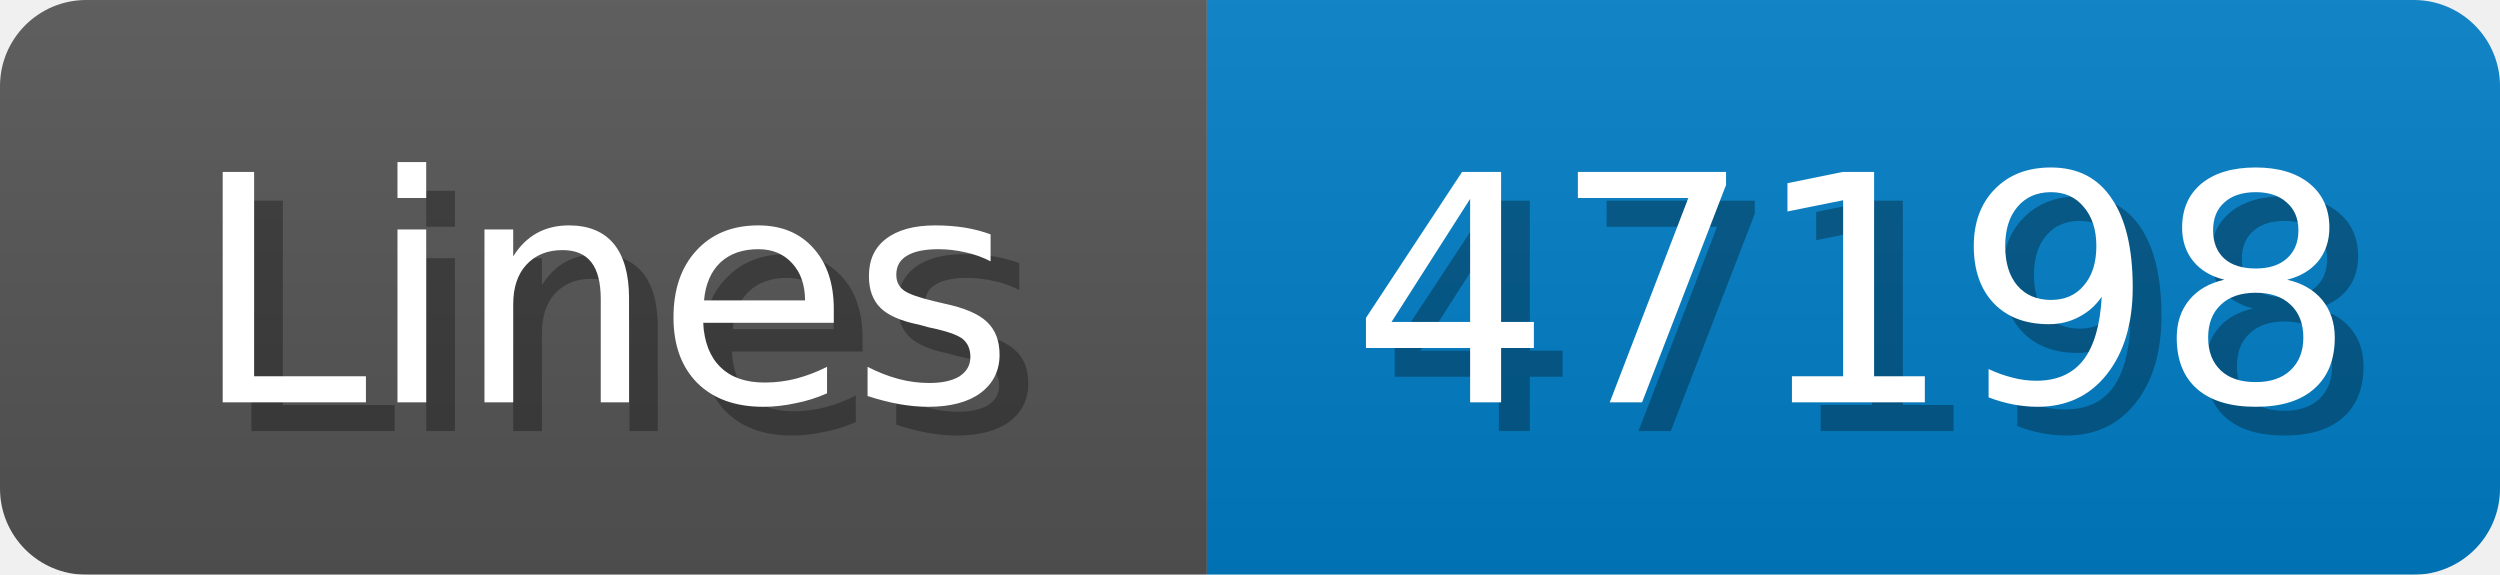
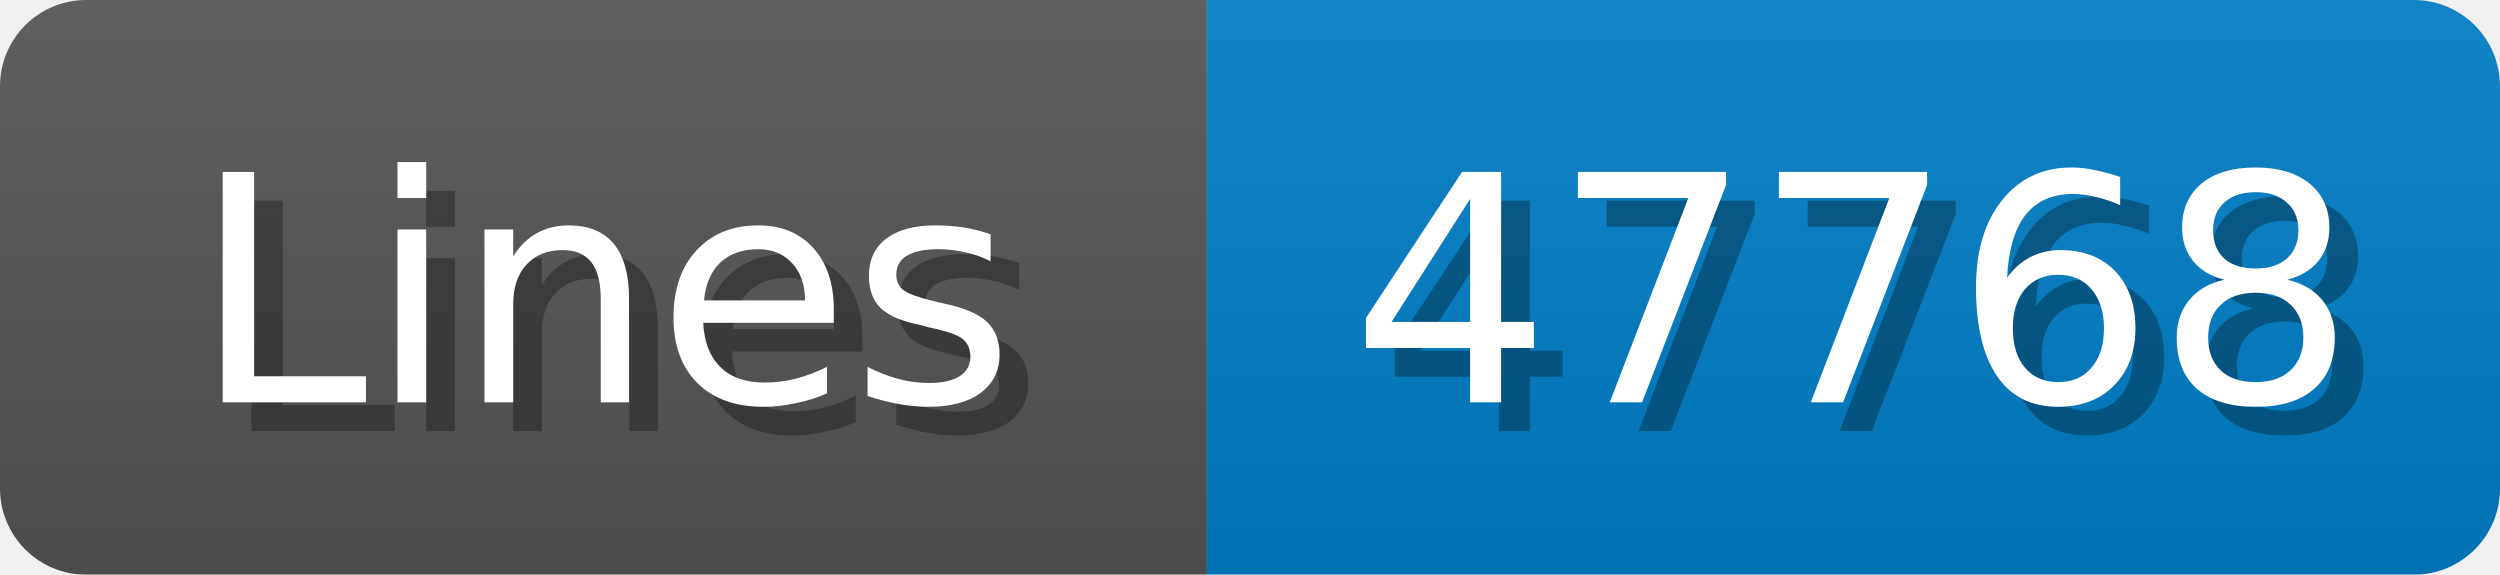
<svg xmlns="http://www.w3.org/2000/svg" width="87" height="20">
  <linearGradient id="b" x2="0" y2="100%">
    <stop offset="0" stop-color="#bbb" stop-opacity=".1" />
    <stop offset="1" stop-opacity=".1" />
  </linearGradient>
  <mask id="anybadge_1">
    <rect width="87" height="20" rx="3" fill="#fff" />
  </mask>
  <g mask="url(#anybadge_1)">
    <path fill="#555" d="M0 0h42v20H0z" />
    <path fill="#007ec6" d="M42 0h45v20H42z" />
    <path fill="url(#b)" d="M0 0h87v20H0z" />
  </g>
  <g fill="#fff" text-anchor="middle" font-family="DejaVu Sans,Verdana,Geneva,sans-serif" font-size="11">
    <text x="22.0" y="15" fill="#010101" fill-opacity=".3">Lines</text>
    <text x="21.0" y="14">Lines</text>
  </g>
  <g fill="#fff" text-anchor="middle" font-family="DejaVu Sans,Verdana,Geneva,sans-serif" font-size="11">
-     <text x="65.5" y="15" fill="#010101" fill-opacity=".3">47198</text>
-     <text x="64.5" y="14">47198</text>
+     <text x="65.5" y="15" fill="#010101" fill-opacity=".3">47768</text>
+     <text x="64.5" y="14">47768</text>
  </g>
</svg>
